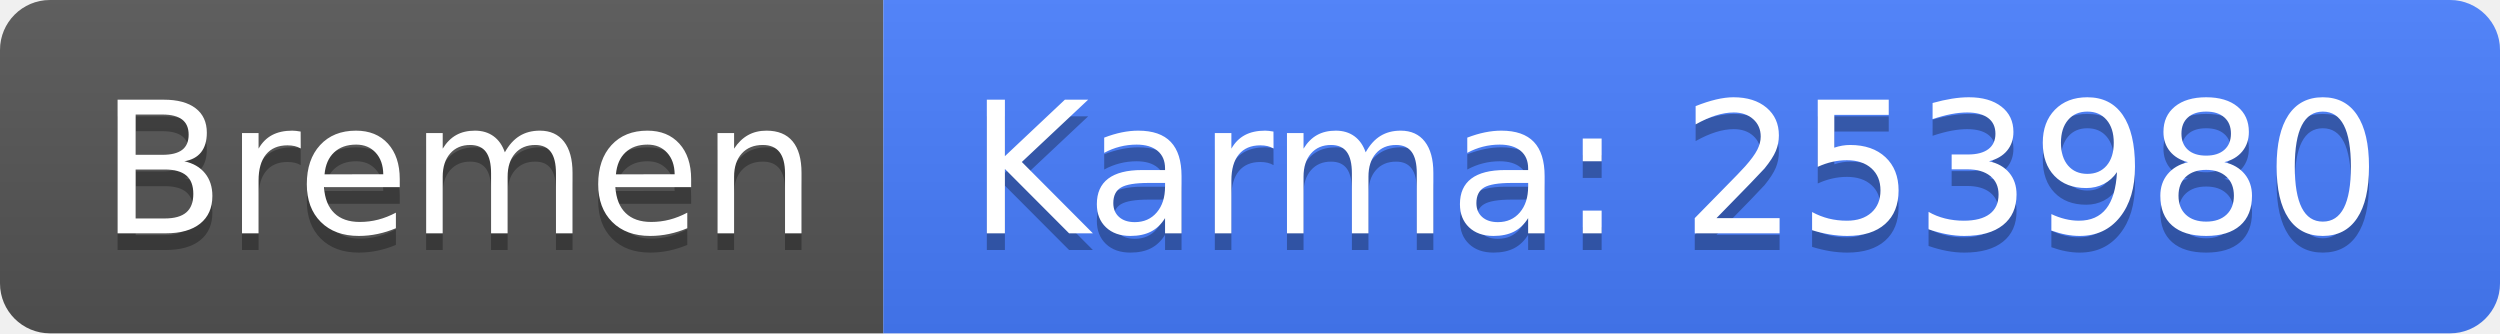
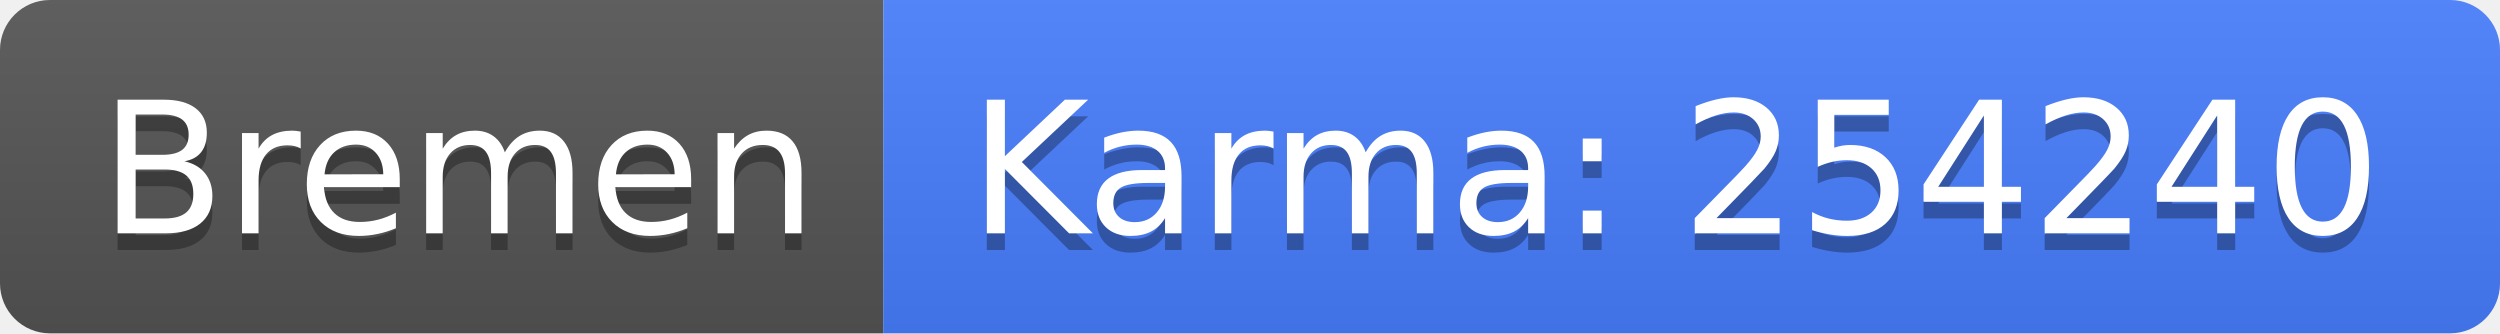
<svg xmlns="http://www.w3.org/2000/svg" width="150" height="20">
  <linearGradient id="b" x2="0" y2="100%">
    <stop offset="0" stop-color="#bbb" stop-opacity=".1" />
    <stop offset="1" stop-opacity=".1" />
  </linearGradient>
  <clipPath id="a">
    <rect width="150" height="20" rx="3" fill="#fff" />
  </clipPath>
  <g clip-path="url(#a)">
    <path fill="#555" d="M0 0h53v20H0z" />
    <path fill="#477eff" d="M53 0h97v20H53z" />
    <path fill="url(#b)" d="M0 0h150v20H0z" />
  </g>
  <g fill="#fff" text-anchor="middle" font-family="DejaVu Sans,Verdana,Geneva,sans-serif" font-size="110">
    <text x="275" y="150" fill="#010101" fill-opacity=".3" transform="scale(.1)" textLength="430">Bremen</text>
    <text x="275" y="140" transform="scale(.1)" textLength="430">Bremen</text>
-     <text x="1005" y="150" fill="#010101" fill-opacity=".3" transform="scale(.1)" textLength="870">Karma: 253980</text>
-     <text x="1005" y="140" transform="scale(.1)" textLength="870">Karma: 253980</text>
+     <text x="1005" y="150" fill="#010101" fill-opacity=".3" transform="scale(.1)" textLength="870">Karma: 254240</text>
+     <text x="1005" y="140" transform="scale(.1)" textLength="870">Karma: 254240</text>
  </g>
</svg>
